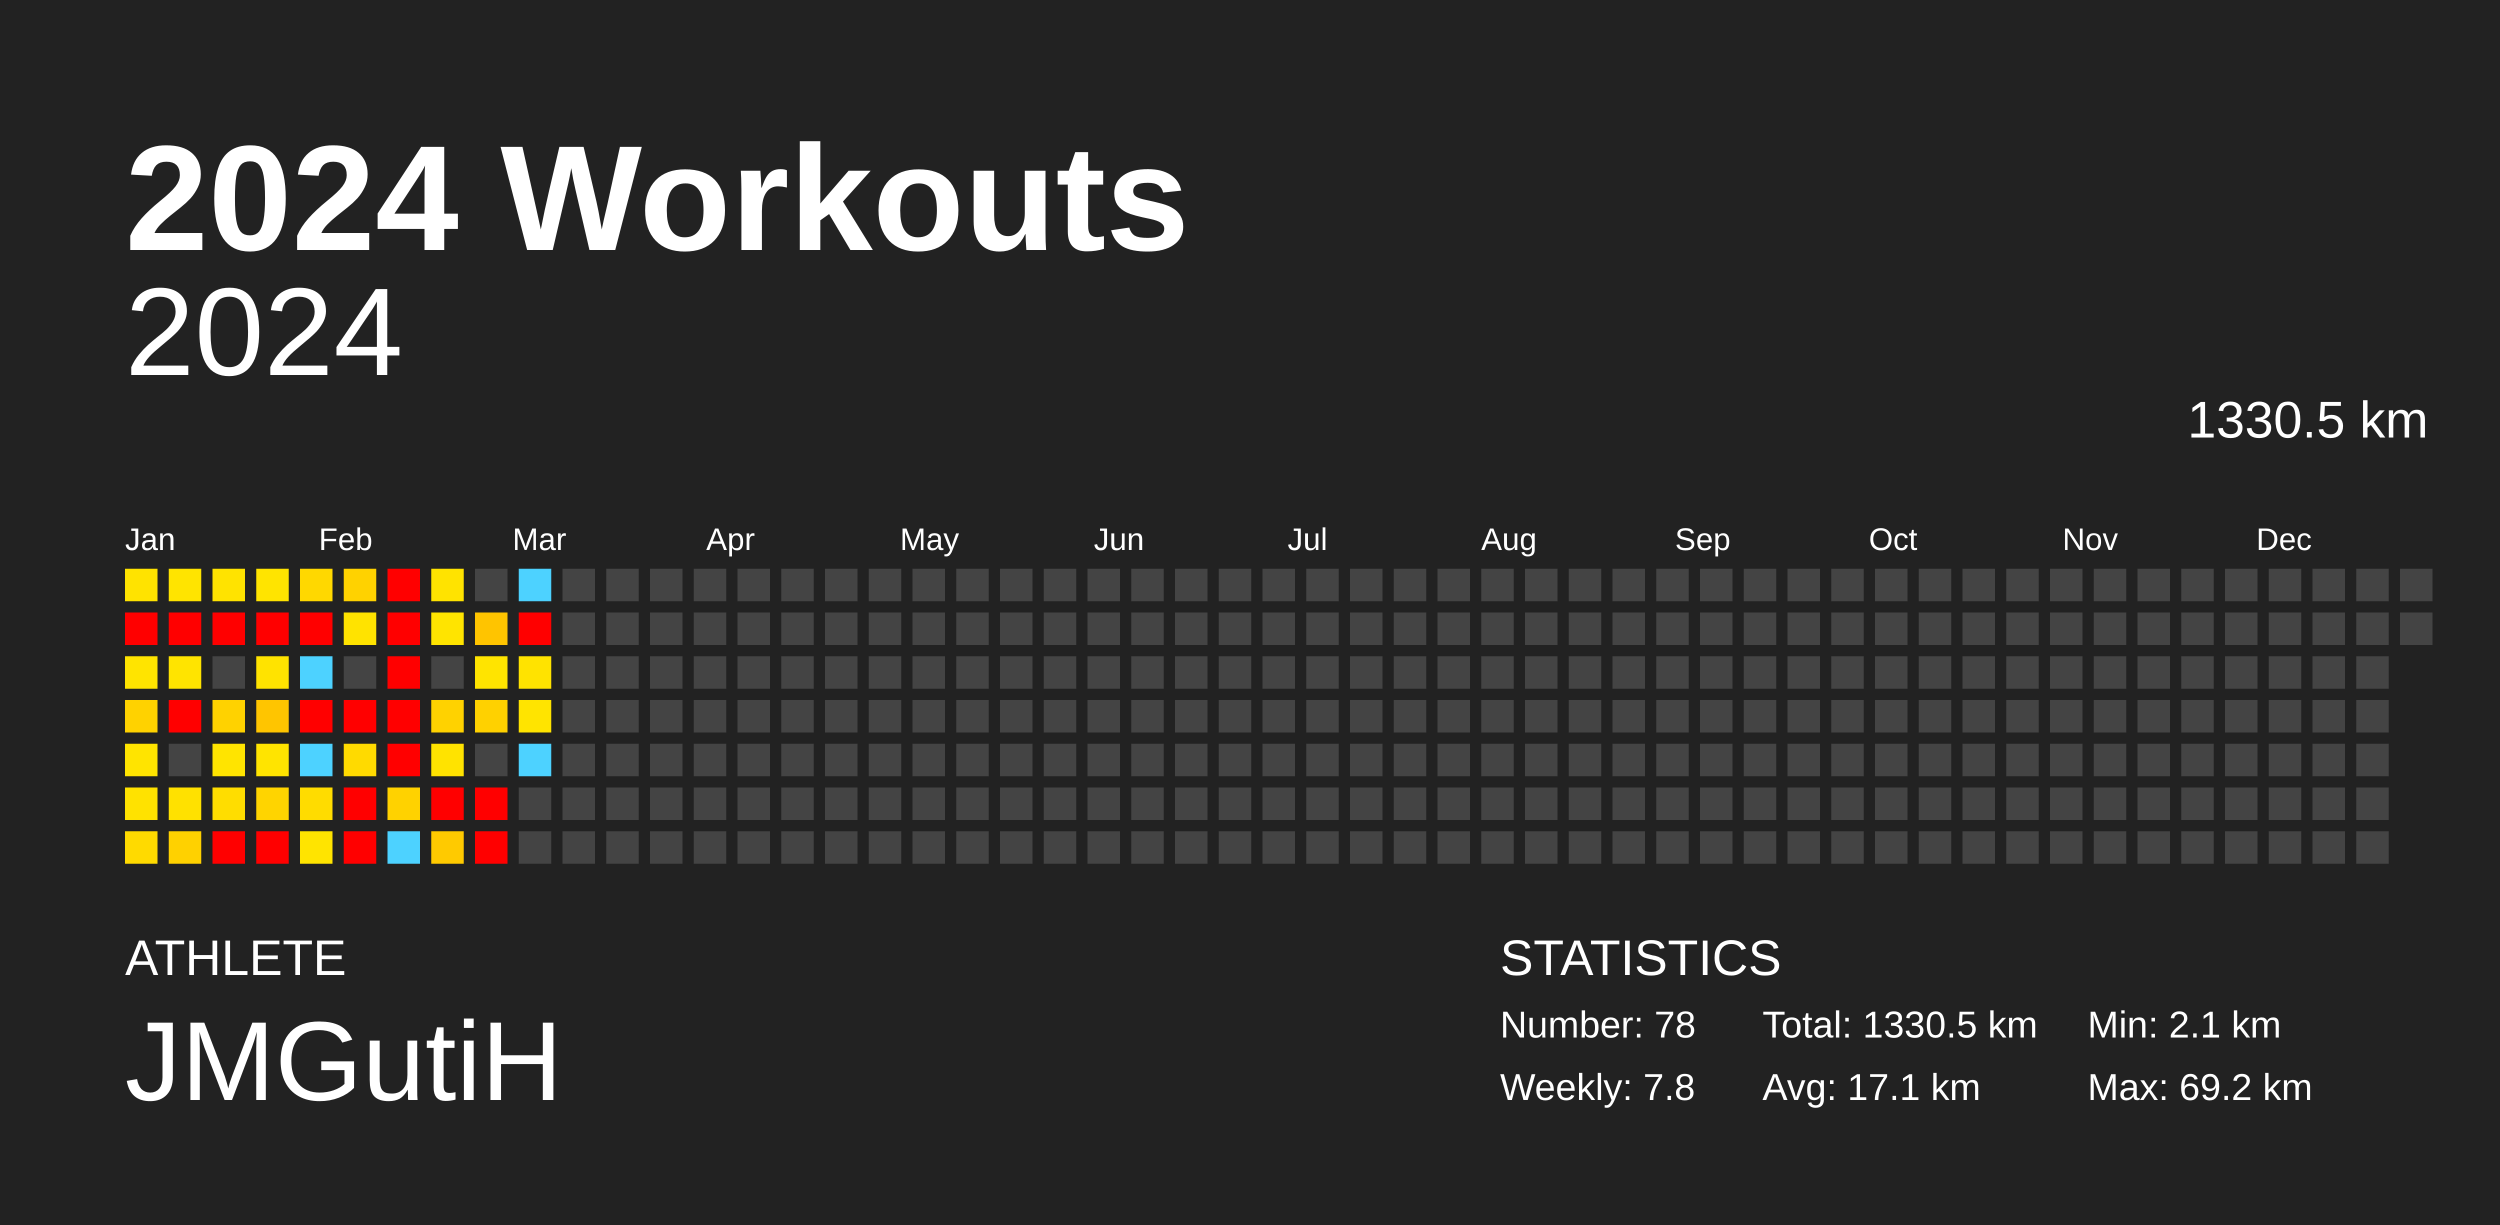
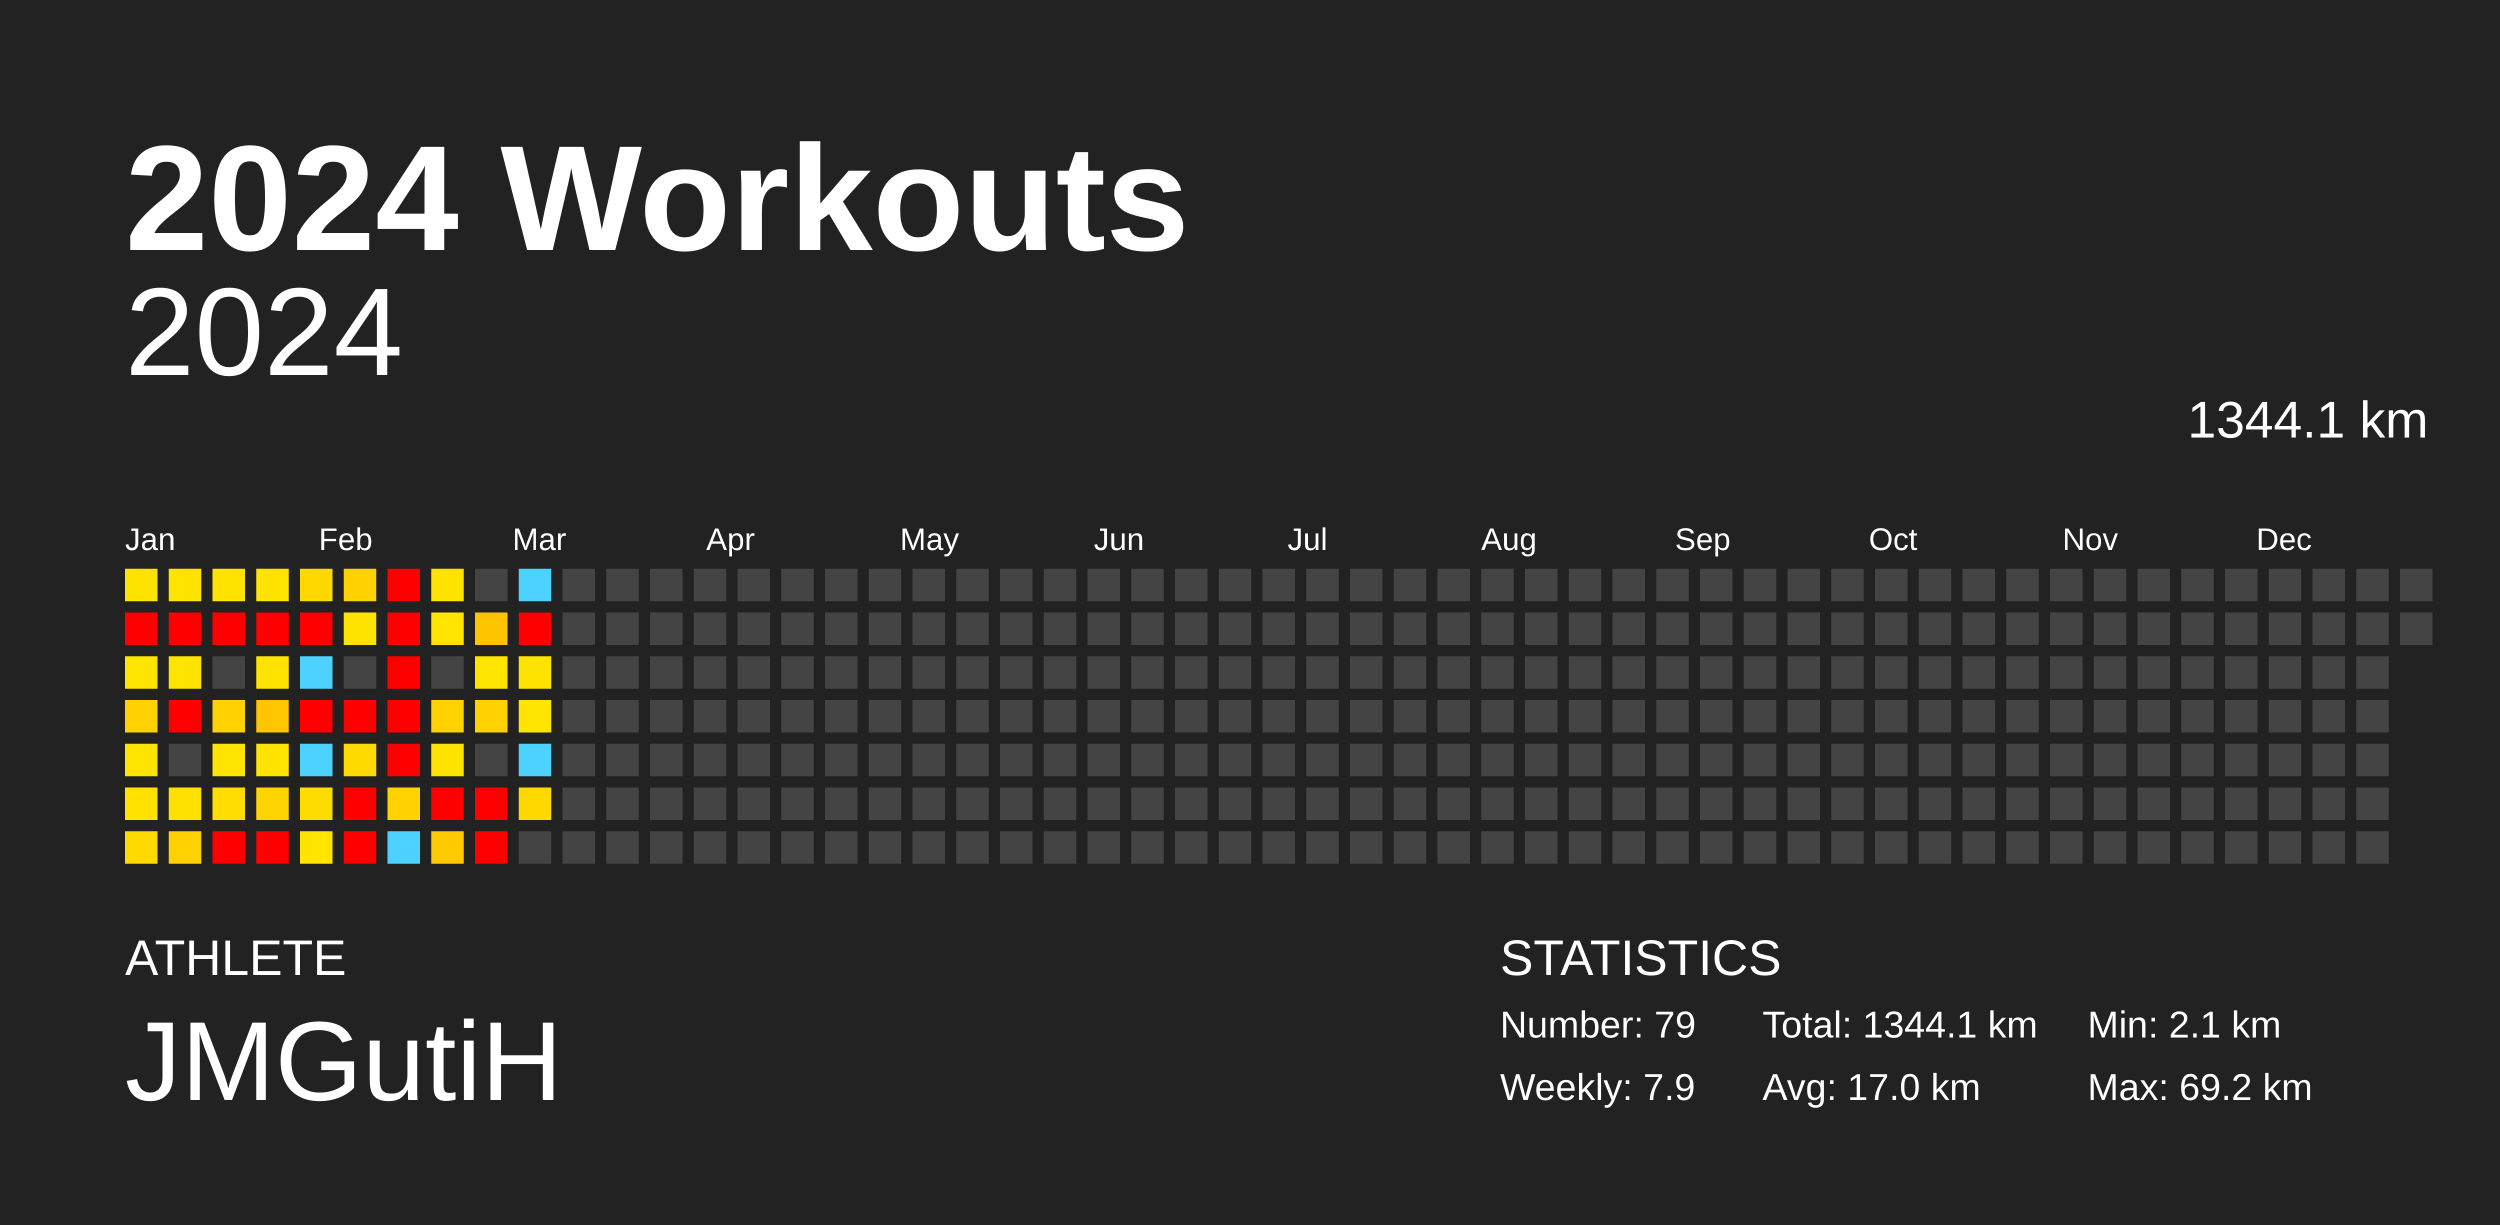
<svg xmlns="http://www.w3.org/2000/svg" baseProfile="full" height="98mm" version="1.1" viewBox="0,0,200,98" width="200mm">
  <defs />
  <rect fill="#222222" height="98" width="200" x="0" y="0" />
  <text fill="#FFFFFF" style="font-size:12px; font-family:Arial; font-weight:bold;" x="10" y="20">2024 Workouts</text>
  <text fill="#FFFFFF" style="font-size:4px; font-family:Arial" x="10" y="78">ATHLETE</text>
  <text fill="#FFFFFF" style="font-size:9px; font-family:Arial" x="10" y="88">JMGutiH</text>
  <text fill="#FFFFFF" style="font-size:4px; font-family:Arial" x="120" y="78">STATISTICS</text>
-   <text fill="#FFFFFF" style="font-size:3px; font-family:Arial" x="120" y="83">Number: 78</text>
-   <text fill="#FFFFFF" style="font-size:3px; font-family:Arial" x="120" y="88">Weekly: 7.8</text>
-   <text fill="#FFFFFF" style="font-size:3px; font-family:Arial" x="141" y="83">Total: 1330.5 km</text>
-   <text fill="#FFFFFF" style="font-size:3px; font-family:Arial" x="141" y="88">Avg: 17.1 km</text>
+   <text fill="#FFFFFF" style="font-size:3px; font-family:Arial" x="120" y="83">Number: 79</text>
+   <text fill="#FFFFFF" style="font-size:3px; font-family:Arial" x="120" y="88">Weekly: 7.9</text>
+   <text fill="#FFFFFF" style="font-size:3px; font-family:Arial" x="141" y="83">Total: 1344.1 km</text>
+   <text fill="#FFFFFF" style="font-size:3px; font-family:Arial" x="141" y="88">Avg: 17.0 km</text>
  <text fill="#FFFFFF" style="font-size:3px; font-family:Arial" x="167" y="83">Min: 2.1 km</text>
  <text fill="#FFFFFF" style="font-size:3px; font-family:Arial" x="167" y="88">Max: 69.2 km</text>
  <text alignment-baseline="hanging" fill="#FFFFFF" style="font-size:10.0px; font-family:Arial;" x="10" y="30">2024</text>
-   <text alignment-baseline="hanging" fill="#FFFFFF" style="font-size:4.125px; font-family:Arial;" x="175" y="35">1330.5 km</text>
+   <text alignment-baseline="hanging" fill="#FFFFFF" style="font-size:4.125px; font-family:Arial;" x="175" y="35">1344.1 km</text>
  <text fill="#FFFFFF" style="font-size:2.5px; font-family:Arial" x="10.0" y="44">Jan</text>
  <text fill="#FFFFFF" style="font-size:2.5px; font-family:Arial" x="25.5" y="44">Feb</text>
  <text fill="#FFFFFF" style="font-size:2.5px; font-family:Arial" x="41.0" y="44">Mar</text>
  <text fill="#FFFFFF" style="font-size:2.5px; font-family:Arial" x="56.5" y="44">Apr</text>
  <text fill="#FFFFFF" style="font-size:2.5px; font-family:Arial" x="72.0" y="44">May</text>
  <text fill="#FFFFFF" style="font-size:2.5px; font-family:Arial" x="87.5" y="44">Jun</text>
  <text fill="#FFFFFF" style="font-size:2.5px; font-family:Arial" x="103.0" y="44">Jul</text>
  <text fill="#FFFFFF" style="font-size:2.5px; font-family:Arial" x="118.5" y="44">Aug</text>
  <text fill="#FFFFFF" style="font-size:2.5px; font-family:Arial" x="134.0" y="44">Sep</text>
  <text fill="#FFFFFF" style="font-size:2.5px; font-family:Arial" x="149.5" y="44">Oct</text>
  <text fill="#FFFFFF" style="font-size:2.5px; font-family:Arial" x="165.0" y="44">Nov</text>
  <text fill="#FFFFFF" style="font-size:2.5px; font-family:Arial" x="180.5" y="44">Dec</text>
  <rect fill="#ffe300" height="2.6" width="2.6" x="10.0" y="45.5" />
  <rect fill="red" height="2.6" width="2.6" x="10.0" y="49.0" />
  <rect fill="#ffe400" height="2.6" width="2.6" x="10.0" y="52.5" />
  <rect fill="#ffd200" height="2.6" width="2.6" x="10.0" y="56.0" />
  <rect fill="#ffe400" height="2.6" width="2.6" x="10.0" y="59.5" />
  <rect fill="#ffe200" height="2.6" width="2.6" x="10.0" y="63.0" />
  <rect fill="#ffda00" height="2.6" width="2.6" x="10.0" y="66.5" />
  <rect fill="#ffe400" height="2.6" width="2.6" x="13.5" y="45.5" />
  <rect fill="red" height="2.6" width="2.6" x="13.5" y="49.0" />
  <rect fill="#ffe400" height="2.6" width="2.6" x="13.5" y="52.5" />
  <rect fill="red" height="2.6" width="2.6" x="13.5" y="56.0" />
  <rect fill="#444444" height="2.6" width="2.6" x="13.5" y="59.5" />
  <rect fill="#ffe100" height="2.6" width="2.6" x="13.5" y="63.0" />
  <rect fill="#ffd100" height="2.6" width="2.6" x="13.5" y="66.5" />
  <rect fill="#ffe300" height="2.6" width="2.6" x="17.0" y="45.5" />
  <rect fill="red" height="2.6" width="2.6" x="17.0" y="49.0" />
  <rect fill="#444444" height="2.6" width="2.6" x="17.0" y="52.5" />
  <rect fill="#ffd200" height="2.6" width="2.6" x="17.0" y="56.0" />
  <rect fill="#ffe400" height="2.6" width="2.6" x="17.0" y="59.5" />
  <rect fill="#ffdd00" height="2.6" width="2.6" x="17.0" y="63.0" />
  <rect fill="red" height="2.6" width="2.6" x="17.0" y="66.5" />
  <rect fill="#ffe400" height="2.6" width="2.6" x="20.5" y="45.5" />
  <rect fill="red" height="2.6" width="2.6" x="20.5" y="49.0" />
  <rect fill="#ffe300" height="2.6" width="2.6" x="20.5" y="52.5" />
  <rect fill="#ffc500" height="2.6" width="2.6" x="20.5" y="56.0" />
  <rect fill="#ffe400" height="2.6" width="2.6" x="20.5" y="59.5" />
  <rect fill="#ffd400" height="2.6" width="2.6" x="20.5" y="63.0" />
  <rect fill="red" height="2.6" width="2.6" x="20.5" y="66.5" />
  <rect fill="#ffd800" height="2.6" width="2.6" x="24.0" y="45.5" />
  <rect fill="red" height="2.6" width="2.6" x="24.0" y="49.0" />
  <rect fill="#4dd2ff" height="2.6" width="2.6" x="24.0" y="52.5" />
  <rect fill="red" height="2.6" width="2.6" x="24.0" y="56.0" />
  <rect fill="#4dd2ff" height="2.6" width="2.6" x="24.0" y="59.5" />
  <rect fill="#ffdc00" height="2.6" width="2.6" x="24.0" y="63.0" />
  <rect fill="#ffe400" height="2.6" width="2.6" x="24.0" y="66.5" />
  <rect fill="#ffd200" height="2.6" width="2.6" x="27.5" y="45.5" />
  <rect fill="#ffe300" height="2.6" width="2.6" x="27.5" y="49.0" />
  <rect fill="#444444" height="2.6" width="2.6" x="27.5" y="52.5" />
  <rect fill="red" height="2.6" width="2.6" x="27.5" y="56.0" />
  <rect fill="#ffda00" height="2.6" width="2.6" x="27.5" y="59.5" />
  <rect fill="red" height="2.6" width="2.6" x="27.5" y="63.0" />
  <rect fill="red" height="2.6" width="2.6" x="27.5" y="66.5" />
  <rect fill="red" height="2.6" width="2.6" x="31.0" y="45.5" />
  <rect fill="red" height="2.6" width="2.6" x="31.0" y="49.0" />
  <rect fill="red" height="2.6" width="2.6" x="31.0" y="52.5" />
  <rect fill="red" height="2.6" width="2.6" x="31.0" y="56.0" />
  <rect fill="red" height="2.6" width="2.6" x="31.0" y="59.5" />
  <rect fill="#ffd200" height="2.6" width="2.6" x="31.0" y="63.0" />
  <rect fill="#4dd2ff" height="2.6" width="2.6" x="31.0" y="66.5" />
  <rect fill="#ffe300" height="2.6" width="2.6" x="34.5" y="45.5" />
  <rect fill="#ffe400" height="2.6" width="2.6" x="34.5" y="49.0" />
  <rect fill="#444444" height="2.6" width="2.6" x="34.5" y="52.5" />
  <rect fill="#ffd200" height="2.6" width="2.6" x="34.5" y="56.0" />
  <rect fill="#ffe300" height="2.6" width="2.6" x="34.5" y="59.5" />
  <rect fill="red" height="2.6" width="2.6" x="34.5" y="63.0" />
  <rect fill="#ffca00" height="2.6" width="2.6" x="34.5" y="66.5" />
  <rect fill="#444444" height="2.6" width="2.6" x="38.0" y="45.5" />
  <rect fill="#ffc400" height="2.6" width="2.6" x="38.0" y="49.0" />
  <rect fill="#ffe400" height="2.6" width="2.6" x="38.0" y="52.5" />
  <rect fill="#ffd100" height="2.6" width="2.6" x="38.0" y="56.0" />
  <rect fill="#444444" height="2.6" width="2.6" x="38.0" y="59.5" />
  <rect fill="red" height="2.6" width="2.6" x="38.0" y="63.0" />
  <rect fill="red" height="2.6" width="2.6" x="38.0" y="66.5" />
  <rect fill="#4dd2ff" height="2.6" width="2.6" x="41.5" y="45.5" />
  <rect fill="red" height="2.6" width="2.6" x="41.5" y="49.0" />
  <rect fill="#ffe300" height="2.6" width="2.6" x="41.5" y="52.5" />
  <rect fill="#ffe400" height="2.6" width="2.6" x="41.5" y="56.0" />
  <rect fill="#4dd2ff" height="2.6" width="2.6" x="41.5" y="59.5" />
-   <rect fill="#444444" height="2.6" width="2.6" x="41.5" y="63.0" />
+   <rect fill="#ffd800" height="2.6" width="2.6" x="41.5" y="63.0" />
  <rect fill="#444444" height="2.6" width="2.6" x="41.5" y="66.5" />
  <rect fill="#444444" height="2.6" width="2.6" x="45.0" y="45.5" />
  <rect fill="#444444" height="2.6" width="2.6" x="45.0" y="49.0" />
  <rect fill="#444444" height="2.6" width="2.6" x="45.0" y="52.5" />
  <rect fill="#444444" height="2.6" width="2.6" x="45.0" y="56.0" />
  <rect fill="#444444" height="2.6" width="2.6" x="45.0" y="59.5" />
  <rect fill="#444444" height="2.6" width="2.6" x="45.0" y="63.0" />
  <rect fill="#444444" height="2.6" width="2.6" x="45.0" y="66.5" />
  <rect fill="#444444" height="2.6" width="2.6" x="48.5" y="45.5" />
  <rect fill="#444444" height="2.6" width="2.6" x="48.5" y="49.0" />
  <rect fill="#444444" height="2.6" width="2.6" x="48.5" y="52.5" />
  <rect fill="#444444" height="2.6" width="2.6" x="48.5" y="56.0" />
  <rect fill="#444444" height="2.6" width="2.6" x="48.5" y="59.5" />
  <rect fill="#444444" height="2.6" width="2.6" x="48.5" y="63.0" />
  <rect fill="#444444" height="2.6" width="2.6" x="48.5" y="66.5" />
  <rect fill="#444444" height="2.6" width="2.6" x="52.0" y="45.5" />
  <rect fill="#444444" height="2.6" width="2.6" x="52.0" y="49.0" />
  <rect fill="#444444" height="2.6" width="2.6" x="52.0" y="52.5" />
  <rect fill="#444444" height="2.6" width="2.6" x="52.0" y="56.0" />
  <rect fill="#444444" height="2.6" width="2.6" x="52.0" y="59.5" />
  <rect fill="#444444" height="2.6" width="2.6" x="52.0" y="63.0" />
  <rect fill="#444444" height="2.6" width="2.6" x="52.0" y="66.5" />
  <rect fill="#444444" height="2.6" width="2.6" x="55.5" y="45.5" />
  <rect fill="#444444" height="2.6" width="2.6" x="55.5" y="49.0" />
  <rect fill="#444444" height="2.6" width="2.6" x="55.5" y="52.5" />
  <rect fill="#444444" height="2.6" width="2.6" x="55.5" y="56.0" />
  <rect fill="#444444" height="2.6" width="2.6" x="55.5" y="59.5" />
  <rect fill="#444444" height="2.6" width="2.6" x="55.5" y="63.0" />
  <rect fill="#444444" height="2.6" width="2.6" x="55.5" y="66.5" />
  <rect fill="#444444" height="2.6" width="2.6" x="59.0" y="45.5" />
  <rect fill="#444444" height="2.6" width="2.6" x="59.0" y="49.0" />
  <rect fill="#444444" height="2.6" width="2.6" x="59.0" y="52.5" />
  <rect fill="#444444" height="2.6" width="2.6" x="59.0" y="56.0" />
  <rect fill="#444444" height="2.6" width="2.6" x="59.0" y="59.5" />
  <rect fill="#444444" height="2.6" width="2.6" x="59.0" y="63.0" />
  <rect fill="#444444" height="2.6" width="2.6" x="59.0" y="66.5" />
  <rect fill="#444444" height="2.6" width="2.6" x="62.5" y="45.5" />
  <rect fill="#444444" height="2.6" width="2.6" x="62.5" y="49.0" />
  <rect fill="#444444" height="2.6" width="2.6" x="62.5" y="52.5" />
  <rect fill="#444444" height="2.6" width="2.6" x="62.5" y="56.0" />
  <rect fill="#444444" height="2.6" width="2.6" x="62.5" y="59.5" />
  <rect fill="#444444" height="2.6" width="2.6" x="62.5" y="63.0" />
  <rect fill="#444444" height="2.6" width="2.6" x="62.5" y="66.5" />
  <rect fill="#444444" height="2.6" width="2.6" x="66.0" y="45.5" />
  <rect fill="#444444" height="2.6" width="2.6" x="66.0" y="49.0" />
  <rect fill="#444444" height="2.6" width="2.6" x="66.0" y="52.5" />
  <rect fill="#444444" height="2.6" width="2.6" x="66.0" y="56.0" />
  <rect fill="#444444" height="2.6" width="2.6" x="66.0" y="59.5" />
  <rect fill="#444444" height="2.6" width="2.6" x="66.0" y="63.0" />
  <rect fill="#444444" height="2.6" width="2.6" x="66.0" y="66.5" />
  <rect fill="#444444" height="2.6" width="2.6" x="69.5" y="45.5" />
  <rect fill="#444444" height="2.6" width="2.6" x="69.5" y="49.0" />
  <rect fill="#444444" height="2.6" width="2.6" x="69.5" y="52.5" />
  <rect fill="#444444" height="2.6" width="2.6" x="69.5" y="56.0" />
  <rect fill="#444444" height="2.6" width="2.6" x="69.5" y="59.5" />
  <rect fill="#444444" height="2.6" width="2.6" x="69.5" y="63.0" />
  <rect fill="#444444" height="2.6" width="2.6" x="69.5" y="66.5" />
  <rect fill="#444444" height="2.6" width="2.6" x="73.0" y="45.5" />
  <rect fill="#444444" height="2.6" width="2.6" x="73.0" y="49.0" />
  <rect fill="#444444" height="2.6" width="2.6" x="73.0" y="52.5" />
  <rect fill="#444444" height="2.6" width="2.6" x="73.0" y="56.0" />
  <rect fill="#444444" height="2.6" width="2.6" x="73.0" y="59.5" />
  <rect fill="#444444" height="2.6" width="2.6" x="73.0" y="63.0" />
  <rect fill="#444444" height="2.6" width="2.6" x="73.0" y="66.5" />
  <rect fill="#444444" height="2.6" width="2.6" x="76.5" y="45.5" />
  <rect fill="#444444" height="2.6" width="2.6" x="76.5" y="49.0" />
  <rect fill="#444444" height="2.6" width="2.6" x="76.5" y="52.5" />
  <rect fill="#444444" height="2.6" width="2.6" x="76.5" y="56.0" />
  <rect fill="#444444" height="2.6" width="2.6" x="76.5" y="59.5" />
  <rect fill="#444444" height="2.6" width="2.6" x="76.5" y="63.0" />
  <rect fill="#444444" height="2.6" width="2.6" x="76.5" y="66.5" />
  <rect fill="#444444" height="2.6" width="2.6" x="80.0" y="45.5" />
  <rect fill="#444444" height="2.6" width="2.6" x="80.0" y="49.0" />
  <rect fill="#444444" height="2.6" width="2.6" x="80.0" y="52.5" />
  <rect fill="#444444" height="2.6" width="2.6" x="80.0" y="56.0" />
  <rect fill="#444444" height="2.6" width="2.6" x="80.0" y="59.5" />
  <rect fill="#444444" height="2.6" width="2.6" x="80.0" y="63.0" />
  <rect fill="#444444" height="2.6" width="2.6" x="80.0" y="66.5" />
  <rect fill="#444444" height="2.6" width="2.6" x="83.5" y="45.5" />
  <rect fill="#444444" height="2.6" width="2.6" x="83.5" y="49.0" />
  <rect fill="#444444" height="2.6" width="2.6" x="83.5" y="52.5" />
  <rect fill="#444444" height="2.6" width="2.6" x="83.5" y="56.0" />
  <rect fill="#444444" height="2.6" width="2.6" x="83.5" y="59.5" />
  <rect fill="#444444" height="2.6" width="2.6" x="83.5" y="63.0" />
  <rect fill="#444444" height="2.6" width="2.6" x="83.5" y="66.5" />
  <rect fill="#444444" height="2.6" width="2.6" x="87.0" y="45.5" />
  <rect fill="#444444" height="2.6" width="2.6" x="87.0" y="49.0" />
  <rect fill="#444444" height="2.6" width="2.6" x="87.0" y="52.5" />
  <rect fill="#444444" height="2.6" width="2.6" x="87.0" y="56.0" />
  <rect fill="#444444" height="2.6" width="2.6" x="87.0" y="59.5" />
  <rect fill="#444444" height="2.6" width="2.6" x="87.0" y="63.0" />
  <rect fill="#444444" height="2.6" width="2.6" x="87.0" y="66.5" />
  <rect fill="#444444" height="2.6" width="2.6" x="90.5" y="45.5" />
  <rect fill="#444444" height="2.6" width="2.6" x="90.5" y="49.0" />
  <rect fill="#444444" height="2.6" width="2.6" x="90.5" y="52.5" />
  <rect fill="#444444" height="2.6" width="2.6" x="90.5" y="56.0" />
  <rect fill="#444444" height="2.6" width="2.6" x="90.5" y="59.5" />
  <rect fill="#444444" height="2.6" width="2.6" x="90.5" y="63.0" />
  <rect fill="#444444" height="2.6" width="2.6" x="90.5" y="66.5" />
  <rect fill="#444444" height="2.6" width="2.6" x="94.0" y="45.5" />
  <rect fill="#444444" height="2.6" width="2.6" x="94.0" y="49.0" />
  <rect fill="#444444" height="2.6" width="2.6" x="94.0" y="52.5" />
  <rect fill="#444444" height="2.6" width="2.6" x="94.0" y="56.0" />
  <rect fill="#444444" height="2.6" width="2.6" x="94.0" y="59.5" />
  <rect fill="#444444" height="2.6" width="2.6" x="94.0" y="63.0" />
  <rect fill="#444444" height="2.6" width="2.6" x="94.0" y="66.5" />
  <rect fill="#444444" height="2.6" width="2.6" x="97.5" y="45.5" />
  <rect fill="#444444" height="2.6" width="2.6" x="97.5" y="49.0" />
  <rect fill="#444444" height="2.6" width="2.6" x="97.5" y="52.5" />
  <rect fill="#444444" height="2.6" width="2.6" x="97.5" y="56.0" />
  <rect fill="#444444" height="2.6" width="2.6" x="97.5" y="59.5" />
  <rect fill="#444444" height="2.6" width="2.6" x="97.5" y="63.0" />
  <rect fill="#444444" height="2.6" width="2.6" x="97.5" y="66.5" />
  <rect fill="#444444" height="2.6" width="2.6" x="101.0" y="45.5" />
  <rect fill="#444444" height="2.6" width="2.6" x="101.0" y="49.0" />
  <rect fill="#444444" height="2.6" width="2.6" x="101.0" y="52.5" />
  <rect fill="#444444" height="2.6" width="2.6" x="101.0" y="56.0" />
  <rect fill="#444444" height="2.6" width="2.6" x="101.0" y="59.5" />
  <rect fill="#444444" height="2.6" width="2.6" x="101.0" y="63.0" />
  <rect fill="#444444" height="2.6" width="2.6" x="101.0" y="66.5" />
  <rect fill="#444444" height="2.6" width="2.6" x="104.5" y="45.5" />
  <rect fill="#444444" height="2.6" width="2.6" x="104.5" y="49.0" />
  <rect fill="#444444" height="2.6" width="2.6" x="104.5" y="52.5" />
  <rect fill="#444444" height="2.6" width="2.6" x="104.5" y="56.0" />
  <rect fill="#444444" height="2.6" width="2.6" x="104.5" y="59.5" />
  <rect fill="#444444" height="2.6" width="2.6" x="104.5" y="63.0" />
  <rect fill="#444444" height="2.6" width="2.6" x="104.5" y="66.5" />
  <rect fill="#444444" height="2.6" width="2.6" x="108.0" y="45.5" />
  <rect fill="#444444" height="2.6" width="2.6" x="108.0" y="49.0" />
  <rect fill="#444444" height="2.6" width="2.6" x="108.0" y="52.5" />
  <rect fill="#444444" height="2.6" width="2.6" x="108.0" y="56.0" />
  <rect fill="#444444" height="2.6" width="2.6" x="108.0" y="59.5" />
  <rect fill="#444444" height="2.6" width="2.6" x="108.0" y="63.0" />
  <rect fill="#444444" height="2.6" width="2.6" x="108.0" y="66.5" />
  <rect fill="#444444" height="2.6" width="2.6" x="111.5" y="45.5" />
  <rect fill="#444444" height="2.6" width="2.6" x="111.5" y="49.0" />
  <rect fill="#444444" height="2.6" width="2.6" x="111.5" y="52.5" />
  <rect fill="#444444" height="2.6" width="2.6" x="111.5" y="56.0" />
  <rect fill="#444444" height="2.6" width="2.6" x="111.5" y="59.5" />
  <rect fill="#444444" height="2.6" width="2.6" x="111.5" y="63.0" />
  <rect fill="#444444" height="2.6" width="2.6" x="111.5" y="66.5" />
  <rect fill="#444444" height="2.6" width="2.6" x="115.0" y="45.5" />
  <rect fill="#444444" height="2.6" width="2.6" x="115.0" y="49.0" />
  <rect fill="#444444" height="2.6" width="2.6" x="115.0" y="52.5" />
  <rect fill="#444444" height="2.6" width="2.6" x="115.0" y="56.0" />
  <rect fill="#444444" height="2.6" width="2.6" x="115.0" y="59.5" />
  <rect fill="#444444" height="2.6" width="2.6" x="115.0" y="63.0" />
  <rect fill="#444444" height="2.6" width="2.6" x="115.0" y="66.5" />
  <rect fill="#444444" height="2.6" width="2.6" x="118.5" y="45.5" />
  <rect fill="#444444" height="2.6" width="2.6" x="118.5" y="49.0" />
  <rect fill="#444444" height="2.6" width="2.6" x="118.5" y="52.5" />
  <rect fill="#444444" height="2.6" width="2.6" x="118.5" y="56.0" />
  <rect fill="#444444" height="2.6" width="2.6" x="118.5" y="59.5" />
  <rect fill="#444444" height="2.6" width="2.6" x="118.5" y="63.0" />
  <rect fill="#444444" height="2.6" width="2.6" x="118.5" y="66.5" />
  <rect fill="#444444" height="2.6" width="2.6" x="122.0" y="45.5" />
  <rect fill="#444444" height="2.6" width="2.6" x="122.0" y="49.0" />
  <rect fill="#444444" height="2.6" width="2.6" x="122.0" y="52.5" />
  <rect fill="#444444" height="2.6" width="2.6" x="122.0" y="56.0" />
  <rect fill="#444444" height="2.6" width="2.6" x="122.0" y="59.5" />
  <rect fill="#444444" height="2.6" width="2.6" x="122.0" y="63.0" />
  <rect fill="#444444" height="2.6" width="2.6" x="122.0" y="66.5" />
  <rect fill="#444444" height="2.6" width="2.6" x="125.5" y="45.5" />
  <rect fill="#444444" height="2.6" width="2.6" x="125.5" y="49.0" />
  <rect fill="#444444" height="2.6" width="2.6" x="125.5" y="52.5" />
  <rect fill="#444444" height="2.6" width="2.6" x="125.5" y="56.0" />
  <rect fill="#444444" height="2.6" width="2.6" x="125.5" y="59.5" />
  <rect fill="#444444" height="2.6" width="2.6" x="125.5" y="63.0" />
  <rect fill="#444444" height="2.6" width="2.6" x="125.5" y="66.5" />
  <rect fill="#444444" height="2.6" width="2.6" x="129.0" y="45.5" />
  <rect fill="#444444" height="2.6" width="2.6" x="129.0" y="49.0" />
  <rect fill="#444444" height="2.6" width="2.6" x="129.0" y="52.5" />
  <rect fill="#444444" height="2.6" width="2.6" x="129.0" y="56.0" />
  <rect fill="#444444" height="2.6" width="2.6" x="129.0" y="59.5" />
  <rect fill="#444444" height="2.6" width="2.6" x="129.0" y="63.0" />
  <rect fill="#444444" height="2.6" width="2.6" x="129.0" y="66.5" />
  <rect fill="#444444" height="2.6" width="2.6" x="132.5" y="45.5" />
  <rect fill="#444444" height="2.6" width="2.6" x="132.5" y="49.0" />
  <rect fill="#444444" height="2.6" width="2.6" x="132.5" y="52.5" />
  <rect fill="#444444" height="2.6" width="2.6" x="132.5" y="56.0" />
  <rect fill="#444444" height="2.6" width="2.6" x="132.5" y="59.5" />
  <rect fill="#444444" height="2.6" width="2.6" x="132.5" y="63.0" />
  <rect fill="#444444" height="2.6" width="2.6" x="132.5" y="66.5" />
  <rect fill="#444444" height="2.6" width="2.6" x="136.0" y="45.5" />
  <rect fill="#444444" height="2.6" width="2.6" x="136.0" y="49.0" />
  <rect fill="#444444" height="2.6" width="2.6" x="136.0" y="52.5" />
  <rect fill="#444444" height="2.6" width="2.6" x="136.0" y="56.0" />
  <rect fill="#444444" height="2.6" width="2.6" x="136.0" y="59.5" />
  <rect fill="#444444" height="2.6" width="2.6" x="136.0" y="63.0" />
  <rect fill="#444444" height="2.6" width="2.6" x="136.0" y="66.5" />
  <rect fill="#444444" height="2.6" width="2.6" x="139.5" y="45.5" />
  <rect fill="#444444" height="2.6" width="2.6" x="139.5" y="49.0" />
  <rect fill="#444444" height="2.6" width="2.6" x="139.5" y="52.5" />
  <rect fill="#444444" height="2.6" width="2.6" x="139.5" y="56.0" />
  <rect fill="#444444" height="2.6" width="2.6" x="139.5" y="59.5" />
  <rect fill="#444444" height="2.6" width="2.6" x="139.5" y="63.0" />
  <rect fill="#444444" height="2.6" width="2.6" x="139.5" y="66.5" />
  <rect fill="#444444" height="2.6" width="2.6" x="143.0" y="45.5" />
  <rect fill="#444444" height="2.6" width="2.6" x="143.0" y="49.0" />
  <rect fill="#444444" height="2.6" width="2.6" x="143.0" y="52.5" />
  <rect fill="#444444" height="2.6" width="2.6" x="143.0" y="56.0" />
  <rect fill="#444444" height="2.6" width="2.6" x="143.0" y="59.5" />
  <rect fill="#444444" height="2.6" width="2.6" x="143.0" y="63.0" />
  <rect fill="#444444" height="2.6" width="2.6" x="143.0" y="66.5" />
  <rect fill="#444444" height="2.6" width="2.6" x="146.5" y="45.5" />
  <rect fill="#444444" height="2.6" width="2.6" x="146.5" y="49.0" />
  <rect fill="#444444" height="2.6" width="2.6" x="146.5" y="52.5" />
  <rect fill="#444444" height="2.6" width="2.6" x="146.5" y="56.0" />
  <rect fill="#444444" height="2.6" width="2.6" x="146.5" y="59.5" />
  <rect fill="#444444" height="2.6" width="2.6" x="146.5" y="63.0" />
  <rect fill="#444444" height="2.6" width="2.6" x="146.5" y="66.5" />
  <rect fill="#444444" height="2.6" width="2.6" x="150.0" y="45.5" />
  <rect fill="#444444" height="2.6" width="2.6" x="150.0" y="49.0" />
  <rect fill="#444444" height="2.6" width="2.6" x="150.0" y="52.5" />
  <rect fill="#444444" height="2.6" width="2.6" x="150.0" y="56.0" />
  <rect fill="#444444" height="2.6" width="2.6" x="150.0" y="59.5" />
  <rect fill="#444444" height="2.6" width="2.6" x="150.0" y="63.0" />
  <rect fill="#444444" height="2.6" width="2.6" x="150.0" y="66.5" />
  <rect fill="#444444" height="2.6" width="2.6" x="153.5" y="45.5" />
  <rect fill="#444444" height="2.6" width="2.6" x="153.5" y="49.0" />
  <rect fill="#444444" height="2.6" width="2.6" x="153.5" y="52.5" />
  <rect fill="#444444" height="2.6" width="2.6" x="153.5" y="56.0" />
  <rect fill="#444444" height="2.6" width="2.6" x="153.5" y="59.5" />
  <rect fill="#444444" height="2.6" width="2.6" x="153.5" y="63.0" />
  <rect fill="#444444" height="2.6" width="2.6" x="153.5" y="66.5" />
  <rect fill="#444444" height="2.6" width="2.6" x="157.0" y="45.5" />
  <rect fill="#444444" height="2.6" width="2.6" x="157.0" y="49.0" />
  <rect fill="#444444" height="2.6" width="2.6" x="157.0" y="52.5" />
  <rect fill="#444444" height="2.6" width="2.6" x="157.0" y="56.0" />
  <rect fill="#444444" height="2.6" width="2.6" x="157.0" y="59.5" />
  <rect fill="#444444" height="2.6" width="2.6" x="157.0" y="63.0" />
  <rect fill="#444444" height="2.6" width="2.6" x="157.0" y="66.5" />
  <rect fill="#444444" height="2.6" width="2.6" x="160.5" y="45.5" />
  <rect fill="#444444" height="2.6" width="2.6" x="160.5" y="49.0" />
  <rect fill="#444444" height="2.6" width="2.6" x="160.5" y="52.5" />
  <rect fill="#444444" height="2.6" width="2.6" x="160.5" y="56.0" />
  <rect fill="#444444" height="2.6" width="2.6" x="160.5" y="59.5" />
  <rect fill="#444444" height="2.6" width="2.6" x="160.5" y="63.0" />
  <rect fill="#444444" height="2.6" width="2.6" x="160.5" y="66.5" />
  <rect fill="#444444" height="2.6" width="2.6" x="164.0" y="45.5" />
  <rect fill="#444444" height="2.6" width="2.6" x="164.0" y="49.0" />
  <rect fill="#444444" height="2.6" width="2.6" x="164.0" y="52.5" />
  <rect fill="#444444" height="2.6" width="2.6" x="164.0" y="56.0" />
  <rect fill="#444444" height="2.6" width="2.6" x="164.0" y="59.5" />
  <rect fill="#444444" height="2.6" width="2.6" x="164.0" y="63.0" />
  <rect fill="#444444" height="2.6" width="2.6" x="164.0" y="66.5" />
  <rect fill="#444444" height="2.6" width="2.6" x="167.5" y="45.5" />
  <rect fill="#444444" height="2.6" width="2.6" x="167.5" y="49.0" />
  <rect fill="#444444" height="2.6" width="2.6" x="167.5" y="52.5" />
  <rect fill="#444444" height="2.6" width="2.6" x="167.5" y="56.0" />
  <rect fill="#444444" height="2.6" width="2.6" x="167.5" y="59.5" />
  <rect fill="#444444" height="2.6" width="2.6" x="167.5" y="63.0" />
  <rect fill="#444444" height="2.6" width="2.6" x="167.5" y="66.5" />
  <rect fill="#444444" height="2.6" width="2.6" x="171.0" y="45.5" />
  <rect fill="#444444" height="2.6" width="2.6" x="171.0" y="49.0" />
  <rect fill="#444444" height="2.6" width="2.6" x="171.0" y="52.5" />
  <rect fill="#444444" height="2.6" width="2.6" x="171.0" y="56.0" />
  <rect fill="#444444" height="2.6" width="2.6" x="171.0" y="59.5" />
  <rect fill="#444444" height="2.6" width="2.6" x="171.0" y="63.0" />
  <rect fill="#444444" height="2.6" width="2.6" x="171.0" y="66.5" />
  <rect fill="#444444" height="2.6" width="2.6" x="174.5" y="45.5" />
  <rect fill="#444444" height="2.6" width="2.6" x="174.5" y="49.0" />
  <rect fill="#444444" height="2.6" width="2.6" x="174.5" y="52.5" />
  <rect fill="#444444" height="2.6" width="2.6" x="174.5" y="56.0" />
  <rect fill="#444444" height="2.6" width="2.6" x="174.5" y="59.5" />
  <rect fill="#444444" height="2.6" width="2.6" x="174.5" y="63.0" />
  <rect fill="#444444" height="2.6" width="2.6" x="174.5" y="66.5" />
  <rect fill="#444444" height="2.6" width="2.6" x="178.0" y="45.5" />
  <rect fill="#444444" height="2.6" width="2.6" x="178.0" y="49.0" />
  <rect fill="#444444" height="2.6" width="2.6" x="178.0" y="52.5" />
  <rect fill="#444444" height="2.6" width="2.6" x="178.0" y="56.0" />
  <rect fill="#444444" height="2.6" width="2.6" x="178.0" y="59.5" />
  <rect fill="#444444" height="2.6" width="2.6" x="178.0" y="63.0" />
  <rect fill="#444444" height="2.6" width="2.6" x="178.0" y="66.5" />
  <rect fill="#444444" height="2.6" width="2.6" x="181.5" y="45.5" />
  <rect fill="#444444" height="2.6" width="2.6" x="181.5" y="49.0" />
  <rect fill="#444444" height="2.6" width="2.6" x="181.5" y="52.5" />
  <rect fill="#444444" height="2.6" width="2.6" x="181.5" y="56.0" />
  <rect fill="#444444" height="2.6" width="2.6" x="181.5" y="59.5" />
  <rect fill="#444444" height="2.6" width="2.6" x="181.5" y="63.0" />
  <rect fill="#444444" height="2.6" width="2.6" x="181.5" y="66.5" />
  <rect fill="#444444" height="2.6" width="2.6" x="185.0" y="45.5" />
  <rect fill="#444444" height="2.6" width="2.6" x="185.0" y="49.0" />
  <rect fill="#444444" height="2.6" width="2.6" x="185.0" y="52.5" />
  <rect fill="#444444" height="2.6" width="2.6" x="185.0" y="56.0" />
  <rect fill="#444444" height="2.6" width="2.6" x="185.0" y="59.5" />
  <rect fill="#444444" height="2.6" width="2.6" x="185.0" y="63.0" />
  <rect fill="#444444" height="2.6" width="2.6" x="185.0" y="66.5" />
  <rect fill="#444444" height="2.6" width="2.6" x="188.5" y="45.5" />
  <rect fill="#444444" height="2.6" width="2.6" x="188.5" y="49.0" />
  <rect fill="#444444" height="2.6" width="2.6" x="188.5" y="52.5" />
  <rect fill="#444444" height="2.6" width="2.6" x="188.5" y="56.0" />
  <rect fill="#444444" height="2.6" width="2.6" x="188.5" y="59.5" />
  <rect fill="#444444" height="2.6" width="2.6" x="188.5" y="63.0" />
  <rect fill="#444444" height="2.6" width="2.6" x="188.5" y="66.5" />
  <rect fill="#444444" height="2.6" width="2.6" x="192.0" y="45.5" />
  <rect fill="#444444" height="2.6" width="2.6" x="192.0" y="49.0" />
</svg>
